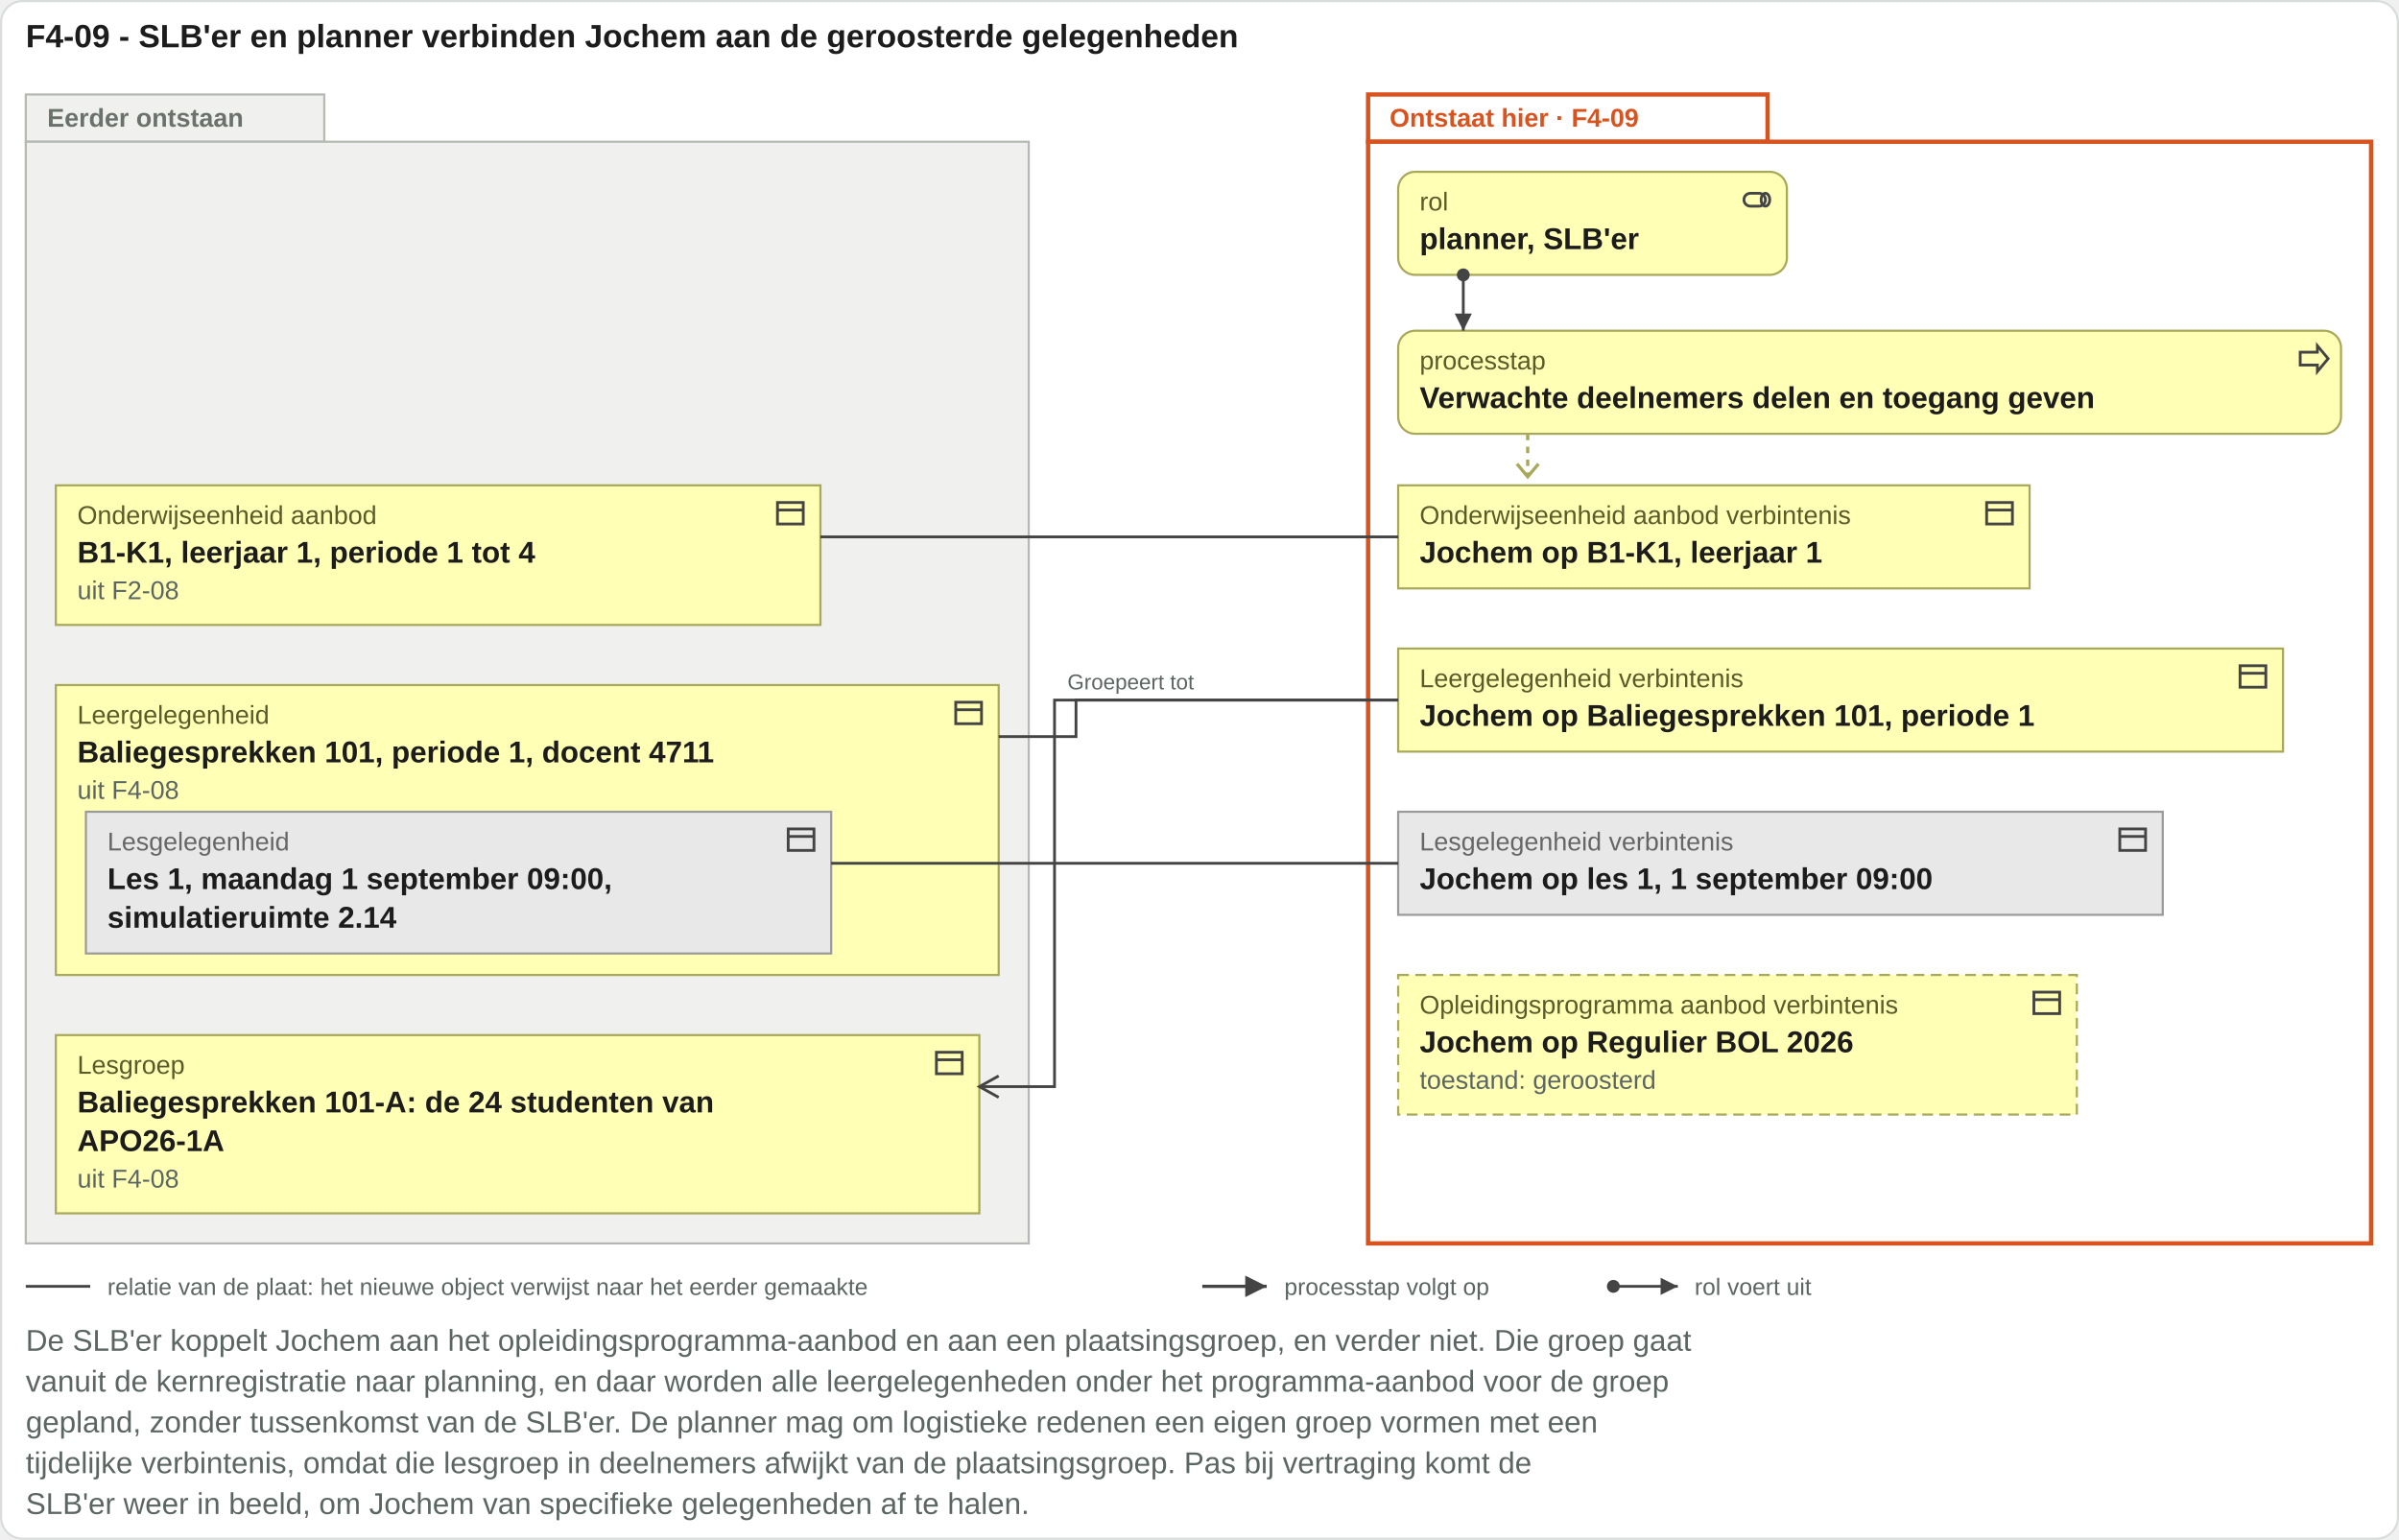
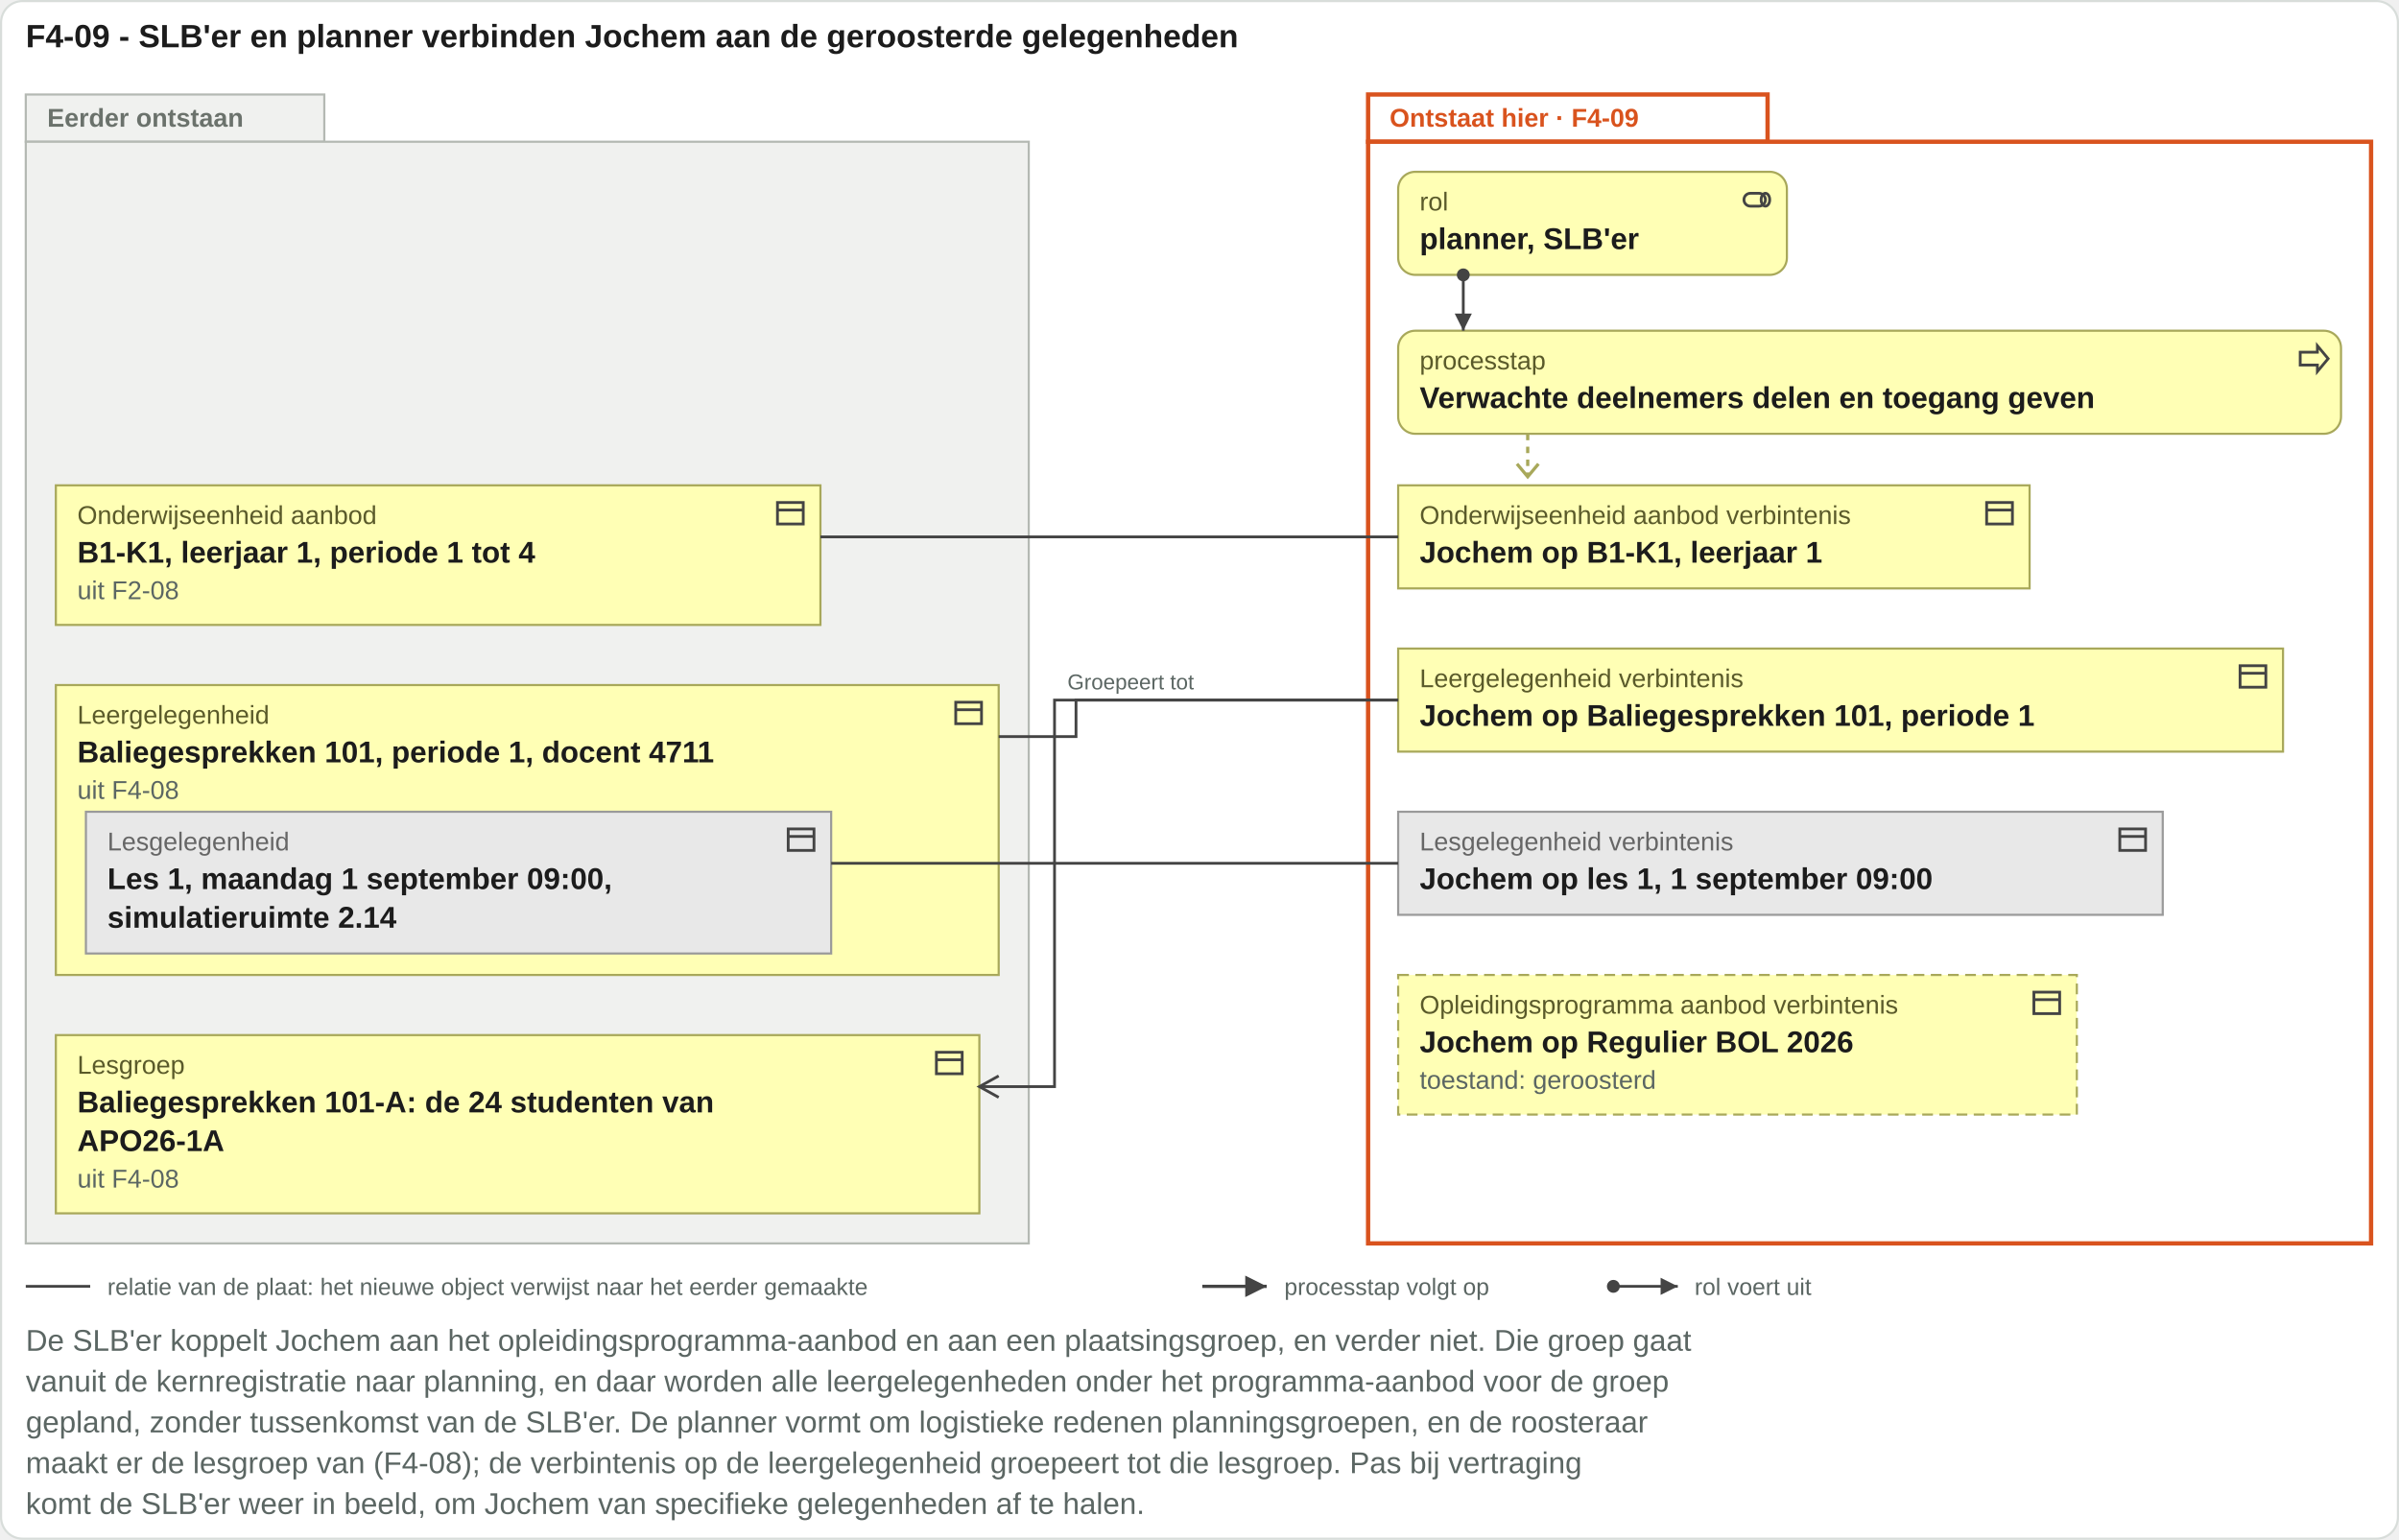
<svg xmlns="http://www.w3.org/2000/svg" viewBox="0 0 1117 717" width="1117" height="717">
  <rect x="0.5" y="0.5" width="1116" height="716" rx="10" fill="#ffffff" stroke="#d8ddda" />
  <text x="12" y="22" font-family="Arial, Helvetica, sans-serif" font-size="15" font-weight="bold" fill="#1c1c1c" text-anchor="start">F4-09 - SLB'er en planner verbinden Jochem aan de geroosterde gelegenheden</text>
  <rect x="12" y="44" width="139" height="22" fill="#f0f1ef" stroke="#b4b9b3" />
  <rect class="vlak-eerder" x="12" y="66" width="467" height="513" fill="#f0f1ef" stroke="#b4b9b3" />
  <text x="22" y="59" font-family="Arial, Helvetica, sans-serif" font-size="12" font-weight="bold" fill="#6b726c" text-anchor="start">Eerder ontstaan</text>
  <rect x="637" y="44" width="186" height="22" fill="#ffffff" stroke="#d9531e" stroke-width="2" />
  <rect class="vlak-hier" x="637" y="66" width="467" height="513" fill="#ffffff" stroke="#d9531e" stroke-width="2" />
  <text x="647" y="59" font-family="Arial, Helvetica, sans-serif" font-size="12" font-weight="bold" fill="#d9531e" text-anchor="start">Ontstaat hier · F4-09</text>
  <rect x="651" y="80" width="181" height="48" rx="8" fill="#ffffb5" stroke="#a8a85a" />
  <g transform="translate(810,85)" fill="none" stroke="#444" stroke-width="1.3">
    <rect x="2" y="5" width="10" height="6" rx="3" />
    <ellipse cx="12" cy="8" rx="2" ry="3" />
  </g>
  <text x="661" y="98" font-family="Arial, Helvetica, sans-serif" font-size="12" fill="#5a5a2a" text-anchor="start">rol</text>
  <text x="661" y="116" font-family="Arial, Helvetica, sans-serif" font-size="14" font-weight="bold" fill="#1c1c1c" text-anchor="start">planner, SLB'er</text>
  <rect x="651" y="154" width="439" height="48" rx="8" fill="#ffffb5" stroke="#a8a85a" />
  <g transform="translate(1069,159)" fill="none" stroke="#444" stroke-width="1.3">
    <path d="M2 5h8V2l5 6-5 6v-3H2z" />
  </g>
  <text x="661" y="172" font-family="Arial, Helvetica, sans-serif" font-size="12" fill="#5a5a2a" text-anchor="start">processtap</text>
  <text x="661" y="190" font-family="Arial, Helvetica, sans-serif" font-size="14" font-weight="bold" fill="#1c1c1c" text-anchor="start">Verwachte deelnemers delen en toegang geven</text>
  <path class="toewijzing" d="M681.32 128V154" stroke="#444" stroke-width="1.3" fill="none" />
  <circle cx="681.32" cy="128" r="3" fill="#444" />
  <path d="M681.32 154l-4 -8h8z" fill="#444" />
  <path d="M711.32 202 V222" stroke="#a8a85a" stroke-width="1.5" stroke-dasharray="3 3" />
  <path d="M706.32 216 l5 6 5 -6" fill="none" stroke="#a8a85a" stroke-width="1.5" />
  <rect x="26" y="226" width="356" height="65" rx="0" fill="#ffffb5" stroke="#a8a85a" />
  <g transform="translate(360,231)" fill="none" stroke="#444" stroke-width="1.3">
    <rect x="2" y="3" width="12" height="10" />
    <path d="M2 6.5h12" />
  </g>
  <text x="36" y="244" font-family="Arial, Helvetica, sans-serif" font-size="12" fill="#5a5a2a" text-anchor="start">Onderwijseenheid aanbod</text>
  <text x="36" y="262" font-family="Arial, Helvetica, sans-serif" font-size="14" font-weight="bold" fill="#1c1c1c" text-anchor="start">B1-K1, leerjaar 1, periode 1 tot 4</text>
  <text x="36" y="279" font-family="Arial, Helvetica, sans-serif" font-size="12" fill="#5b6663" text-anchor="start">uit F2-08</text>
  <rect x="26" y="319" width="439" height="135" rx="0" fill="#ffffb5" stroke="#a8a85a" />
  <g transform="translate(443,324)" fill="none" stroke="#444" stroke-width="1.3">
    <rect x="2" y="3" width="12" height="10" />
    <path d="M2 6.5h12" />
  </g>
  <text x="36" y="337" font-family="Arial, Helvetica, sans-serif" font-size="12" fill="#5a5a2a" text-anchor="start">Leergelegenheid</text>
  <rect x="40" y="378" width="347" height="66" rx="0" fill="#e8e8e8" stroke="#9a9a9a" />
  <g transform="translate(365,383)" fill="none" stroke="#444" stroke-width="1.3">
    <rect x="2" y="3" width="12" height="10" />
    <path d="M2 6.5h12" />
  </g>
  <text x="50" y="396" font-family="Arial, Helvetica, sans-serif" font-size="12" fill="#666666" text-anchor="start">Lesgelegenheid</text>
  <text x="50" y="414" font-family="Arial, Helvetica, sans-serif" font-size="14" font-weight="bold" fill="#1c1c1c" text-anchor="start">Les 1, maandag 1 september 09:00,</text>
  <text x="50" y="432" font-family="Arial, Helvetica, sans-serif" font-size="14" font-weight="bold" fill="#1c1c1c" text-anchor="start">simulatieruimte 2.14</text>
  <text x="36" y="355" font-family="Arial, Helvetica, sans-serif" font-size="14" font-weight="bold" fill="#1c1c1c" text-anchor="start">Baliegesprekken 101, periode 1, docent 4711</text>
  <text x="36" y="372" font-family="Arial, Helvetica, sans-serif" font-size="12" fill="#5b6663" text-anchor="start">uit F4-08</text>
  <rect x="26" y="482" width="430" height="83" rx="0" fill="#ffffb5" stroke="#a8a85a" />
  <g transform="translate(434,487)" fill="none" stroke="#444" stroke-width="1.3">
    <rect x="2" y="3" width="12" height="10" />
    <path d="M2 6.5h12" />
  </g>
  <text x="36" y="500" font-family="Arial, Helvetica, sans-serif" font-size="12" fill="#5a5a2a" text-anchor="start">Lesgroep</text>
  <text x="36" y="518" font-family="Arial, Helvetica, sans-serif" font-size="14" font-weight="bold" fill="#1c1c1c" text-anchor="start">Baliegesprekken 101-A: de 24 studenten van</text>
  <text x="36" y="536" font-family="Arial, Helvetica, sans-serif" font-size="14" font-weight="bold" fill="#1c1c1c" text-anchor="start">APO26-1A</text>
  <text x="36" y="553" font-family="Arial, Helvetica, sans-serif" font-size="12" fill="#5b6663" text-anchor="start">uit F4-08</text>
  <rect x="651" y="226" width="294" height="48" rx="0" fill="#ffffb5" stroke="#a8a85a" />
  <g transform="translate(923,231)" fill="none" stroke="#444" stroke-width="1.3">
    <rect x="2" y="3" width="12" height="10" />
    <path d="M2 6.5h12" />
  </g>
  <text x="661" y="244" font-family="Arial, Helvetica, sans-serif" font-size="12" fill="#5a5a2a" text-anchor="start">Onderwijseenheid aanbod verbintenis</text>
  <text x="661" y="262" font-family="Arial, Helvetica, sans-serif" font-size="14" font-weight="bold" fill="#1c1c1c" text-anchor="start">Jochem op B1-K1, leerjaar 1</text>
  <rect x="651" y="302" width="412" height="48" rx="0" fill="#ffffb5" stroke="#a8a85a" />
  <g transform="translate(1041,307)" fill="none" stroke="#444" stroke-width="1.3">
    <rect x="2" y="3" width="12" height="10" />
    <path d="M2 6.5h12" />
  </g>
  <text x="661" y="320" font-family="Arial, Helvetica, sans-serif" font-size="12" fill="#5a5a2a" text-anchor="start">Leergelegenheid verbintenis</text>
  <text x="661" y="338" font-family="Arial, Helvetica, sans-serif" font-size="14" font-weight="bold" fill="#1c1c1c" text-anchor="start">Jochem op Baliegesprekken 101, periode 1</text>
  <rect x="651" y="378" width="356" height="48" rx="0" fill="#e8e8e8" stroke="#9a9a9a" />
  <g transform="translate(985,383)" fill="none" stroke="#444" stroke-width="1.3">
    <rect x="2" y="3" width="12" height="10" />
    <path d="M2 6.5h12" />
  </g>
  <text x="661" y="396" font-family="Arial, Helvetica, sans-serif" font-size="12" fill="#666666" text-anchor="start">Lesgelegenheid verbintenis</text>
  <text x="661" y="414" font-family="Arial, Helvetica, sans-serif" font-size="14" font-weight="bold" fill="#1c1c1c" text-anchor="start">Jochem op les 1, 1 september 09:00</text>
  <rect x="651" y="454" width="316" height="65" rx="0" fill="#ffffb5" stroke="#a8a85a" stroke-dasharray="5 3" />
  <g transform="translate(945,459)" fill="none" stroke="#444" stroke-width="1.3">
    <rect x="2" y="3" width="12" height="10" />
    <path d="M2 6.5h12" />
  </g>
  <text x="661" y="472" font-family="Arial, Helvetica, sans-serif" font-size="12" fill="#5a5a2a" text-anchor="start">Opleidingsprogramma aanbod verbintenis</text>
  <text x="661" y="490" font-family="Arial, Helvetica, sans-serif" font-size="14" font-weight="bold" fill="#1c1c1c" text-anchor="start">Jochem op Regulier BOL 2026</text>
  <text x="661" y="507" font-family="Arial, Helvetica, sans-serif" font-size="12" fill="#5b6663" text-anchor="start">toestand: geroosterd</text>
  <path class="herkomstlijn" d="M382 250H481V250H651" stroke="#444" stroke-width="1.3" fill="none" />
  <path class="herkomstlijn" d="M456 506H491V326H651" stroke="#444" stroke-width="1.3" fill="none" />
  <path d="M465 501L456 506L465 511" fill="none" stroke="#444" stroke-width="1.3" />
  <text x="497" y="321" font-family="Arial, Helvetica, sans-serif" font-size="10" fill="#5b6663" text-anchor="start">Groepeert tot</text>
  <path class="herkomstlijn" d="M465 343H501V326H651" stroke="#444" stroke-width="1.3" fill="none" />
  <path class="herkomstlijn" d="M387 402H511V402H651" stroke="#444" stroke-width="1.3" fill="none" />
  <path d="M12 599H42" stroke="#444" stroke-width="1.3" />
  <text x="50" y="603" font-family="Arial, Helvetica, sans-serif" font-size="11" fill="#5b6663" text-anchor="start">relatie van de plaat: het nieuwe object verwijst naar het eerder gemaakte</text>
  <path d="M559.8 599H589.8" stroke="#444" stroke-width="1.5" />
  <path d="M589.8 599l-10 -5v10z" fill="#444" />
  <text x="598" y="603" font-family="Arial, Helvetica, sans-serif" font-size="11" fill="#5b6663" text-anchor="start">processtap volgt op</text>
  <circle cx="751.2" cy="599" r="3" fill="#444" />
  <path d="M751.2 599H781.2" stroke="#444" stroke-width="1.3" />
  <path d="M781.2 599l-8 -4v8z" fill="#444" />
  <text x="789" y="603" font-family="Arial, Helvetica, sans-serif" font-size="11" fill="#5b6663" text-anchor="start">rol voert uit</text>
  <text x="12" y="629" font-family="Arial, Helvetica, sans-serif" font-size="14" fill="#5b6663" text-anchor="start">De SLB'er koppelt Jochem aan het opleidingsprogramma-aanbod en aan een plaatsingsgroep, en verder niet. Die groep gaat</text>
  <text x="12" y="648" font-family="Arial, Helvetica, sans-serif" font-size="14" fill="#5b6663" text-anchor="start">vanuit de kernregistratie naar planning, en daar worden alle leergelegenheden onder het programma-aanbod voor de groep</text>
-   <text x="12" y="667" font-family="Arial, Helvetica, sans-serif" font-size="14" fill="#5b6663" text-anchor="start">gepland, zonder tussenkomst van de SLB'er. De planner mag om logistieke redenen een eigen groep vormen met een</text>
-   <text x="12" y="686" font-family="Arial, Helvetica, sans-serif" font-size="14" fill="#5b6663" text-anchor="start">tijdelijke verbintenis, omdat die lesgroep in deelnemers afwijkt van de plaatsingsgroep. Pas bij vertraging komt de</text>
-   <text x="12" y="705" font-family="Arial, Helvetica, sans-serif" font-size="14" fill="#5b6663" text-anchor="start">SLB'er weer in beeld, om Jochem van specifieke gelegenheden af te halen.</text>
+   <text x="12" y="667" font-family="Arial, Helvetica, sans-serif" font-size="14" fill="#5b6663" text-anchor="start">gepland, zonder tussenkomst van de SLB'er. De planner vormt om logistieke redenen planningsgroepen, en de roosteraar</text>
+   <text x="12" y="686" font-family="Arial, Helvetica, sans-serif" font-size="14" fill="#5b6663" text-anchor="start">maakt er de lesgroep van (F4-08); de verbintenis op de leergelegenheid groepeert tot die lesgroep. Pas bij vertraging</text>
+   <text x="12" y="705" font-family="Arial, Helvetica, sans-serif" font-size="14" fill="#5b6663" text-anchor="start">komt de SLB'er weer in beeld, om Jochem van specifieke gelegenheden af te halen.</text>
</svg>
